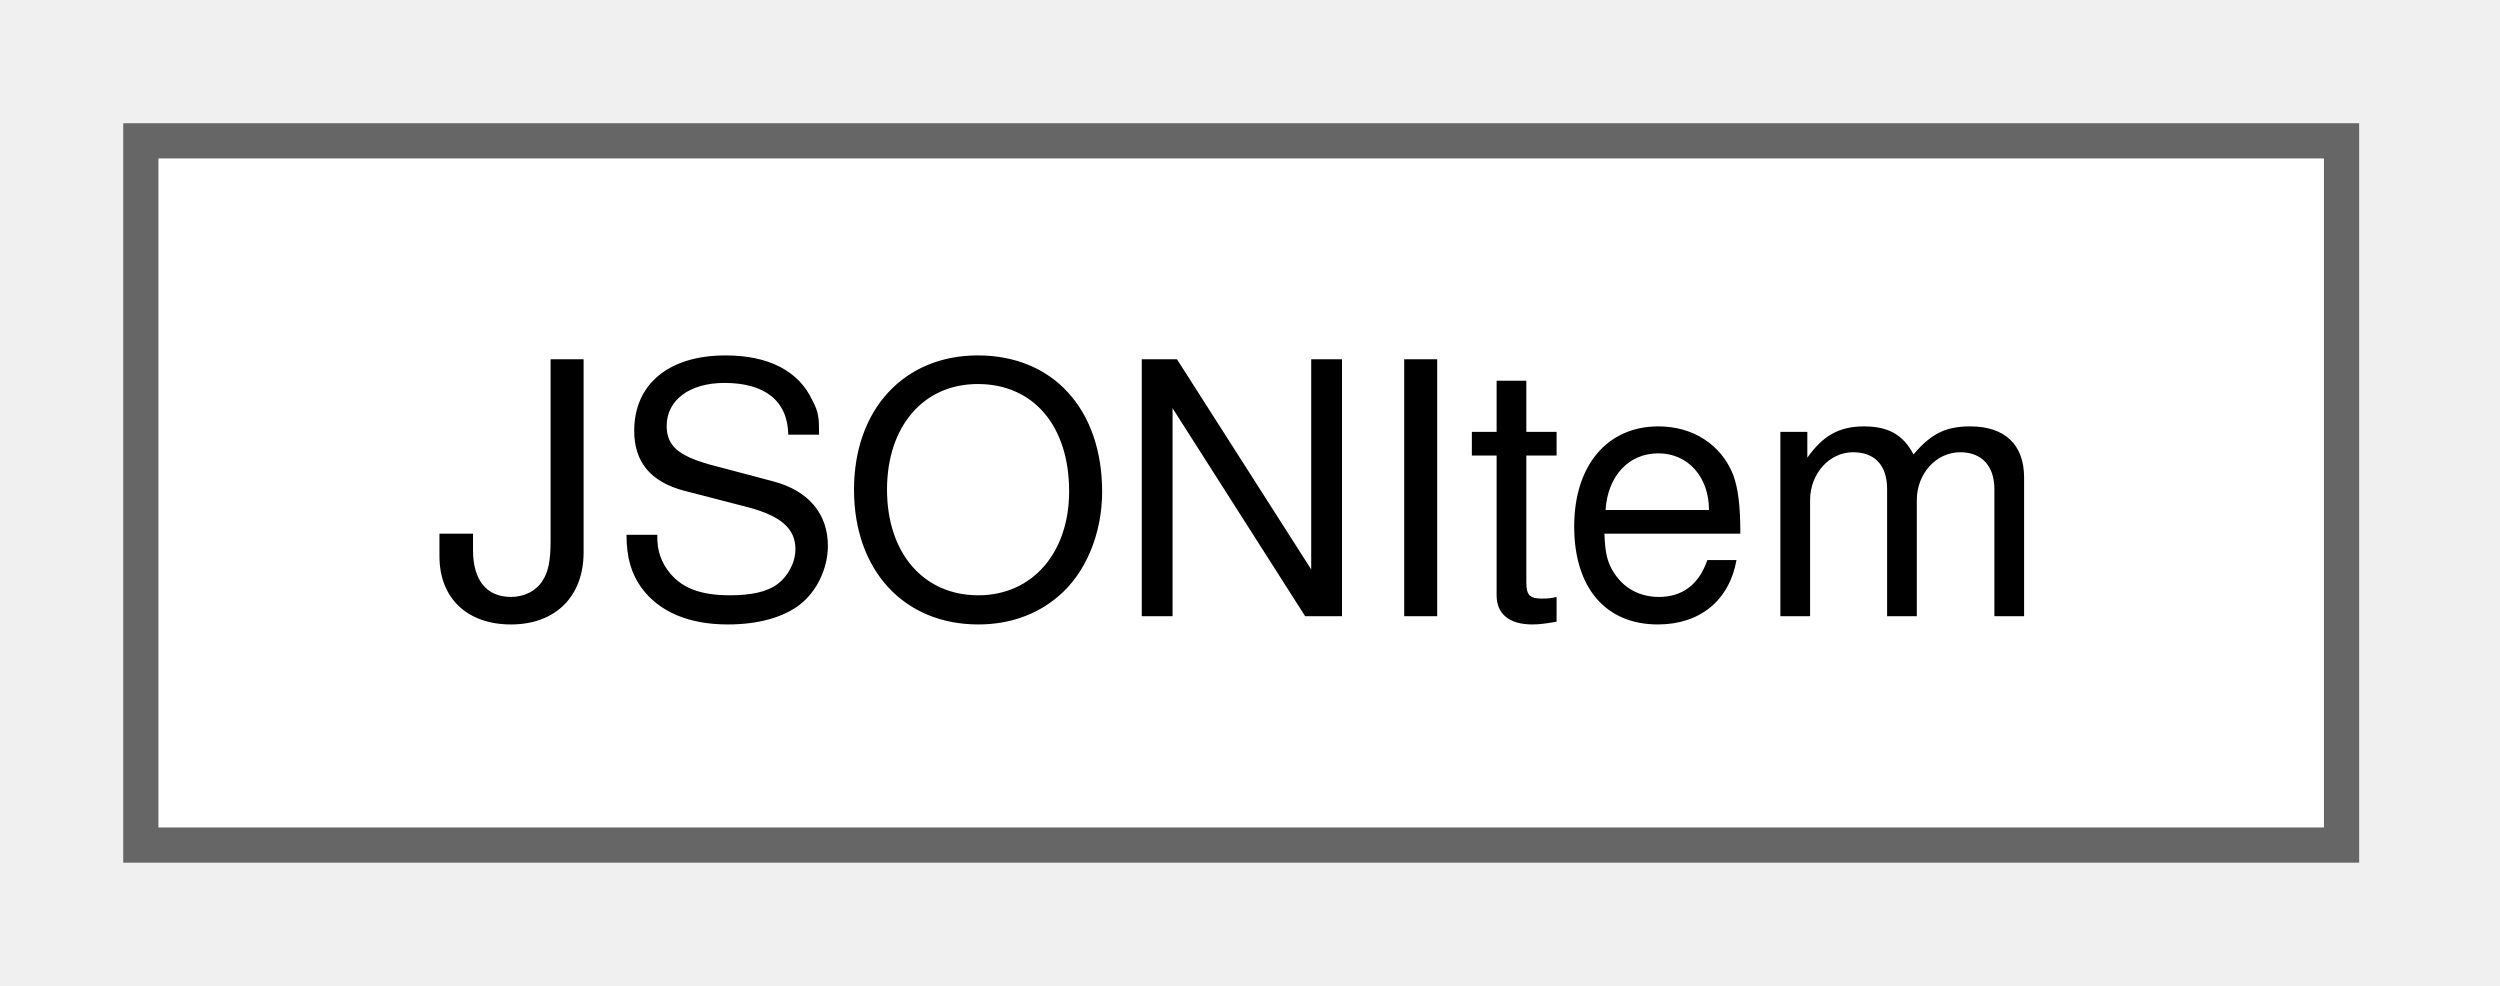
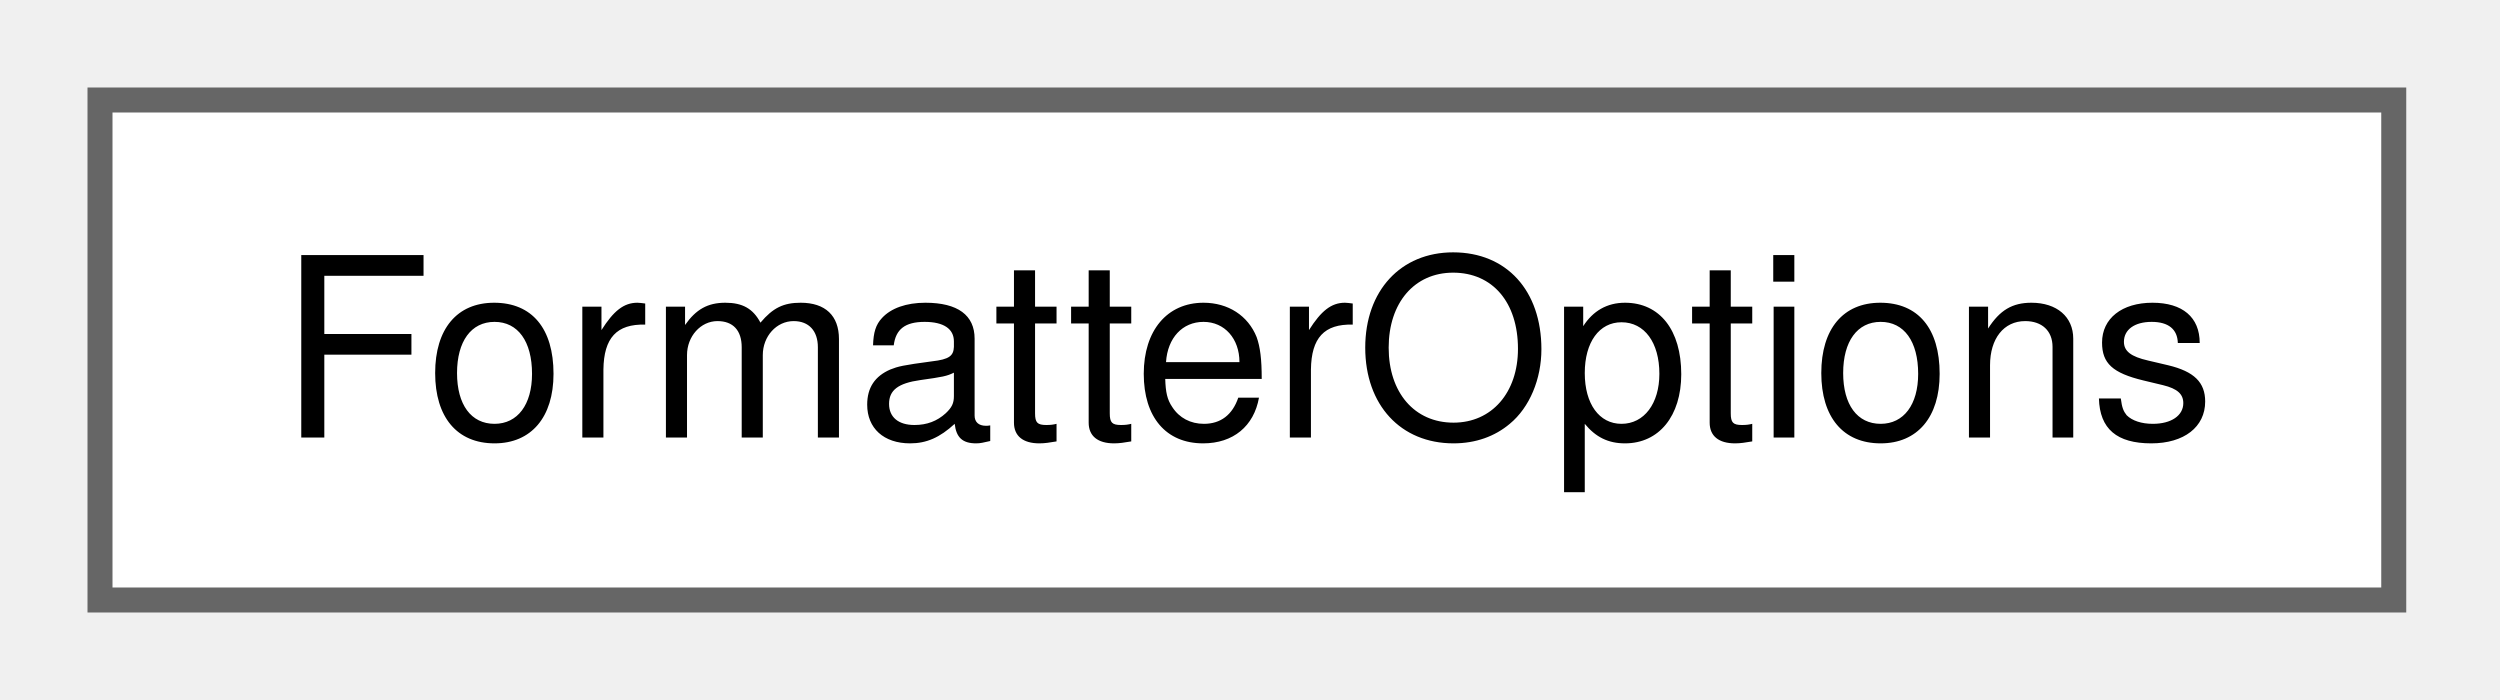
- <svg xmlns="http://www.w3.org/2000/svg" xmlns:xlink="http://www.w3.org/1999/xlink" width="71pt" height="28pt" viewBox="0.00 0.00 71.00 28.00">
+ <svg xmlns="http://www.w3.org/2000/svg" xmlns:xlink="http://www.w3.org/1999/xlink" width="100pt" height="28pt" viewBox="0.00 0.00 100.00 28.00">
  <g id="graph0" class="graph" transform="scale(1 1) rotate(0) translate(4 24)">
    <g id="Node000000" class="node">
      <g id="a_Node000000">
-         <a xlink:href="class_j_s_o_n_item.html" target="_top" xlink:title=" ">
-           <polygon fill="white" stroke="#666666" points="62.5,-20 0,-20 0,0 62.5,0 62.5,-20" />
-           <text xml:space="preserve" text-anchor="middle" x="31.25" y="-6.5" font-family="Helvetica,sans-Serif" font-size="10.00">JSONItem</text>
+         <a xlink:href="struct_formatter_options.html" target="_top" xlink:title=" ">
+           <polygon fill="white" stroke="#666666" points="91.75,-20 0,-20 0,0 91.75,0 91.75,-20" />
+           <text xml:space="preserve" text-anchor="middle" x="45.88" y="-6.5" font-family="Helvetica,sans-Serif" font-size="10.00">FormatterOptions</text>
        </a>
      </g>
    </g>
  </g>
</svg>
